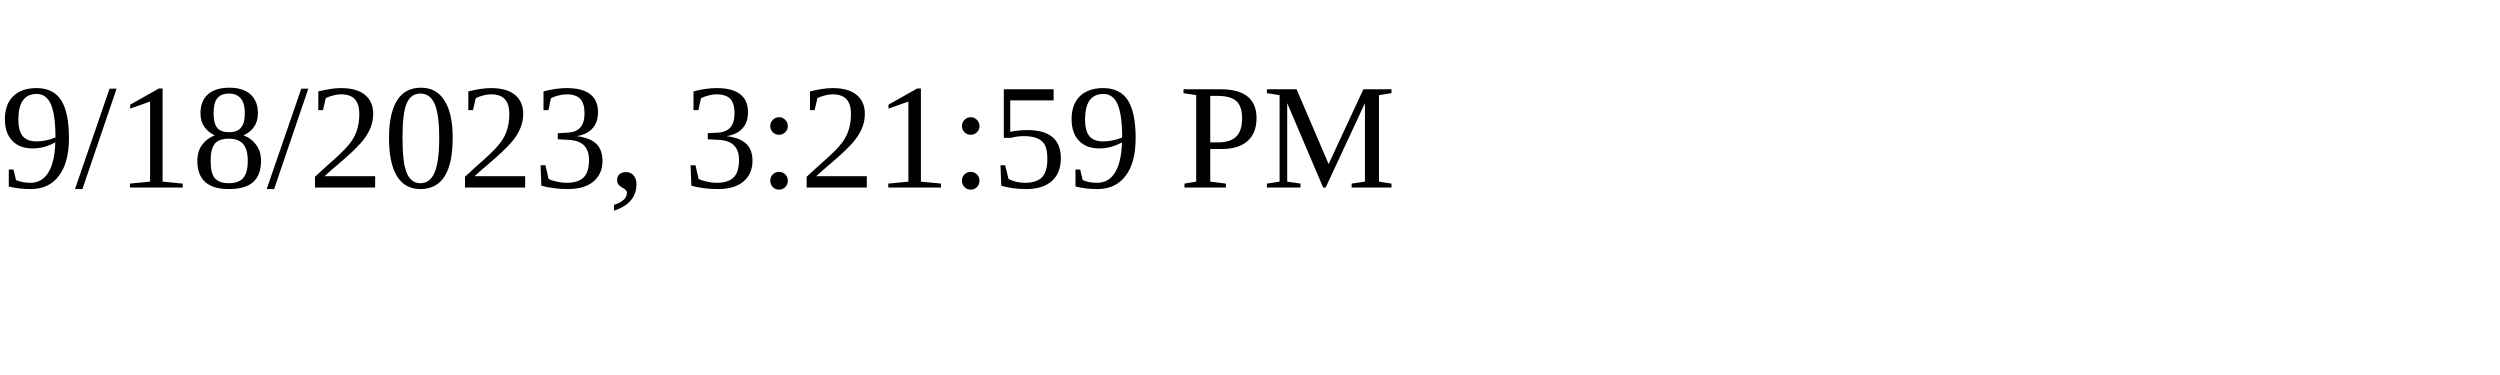
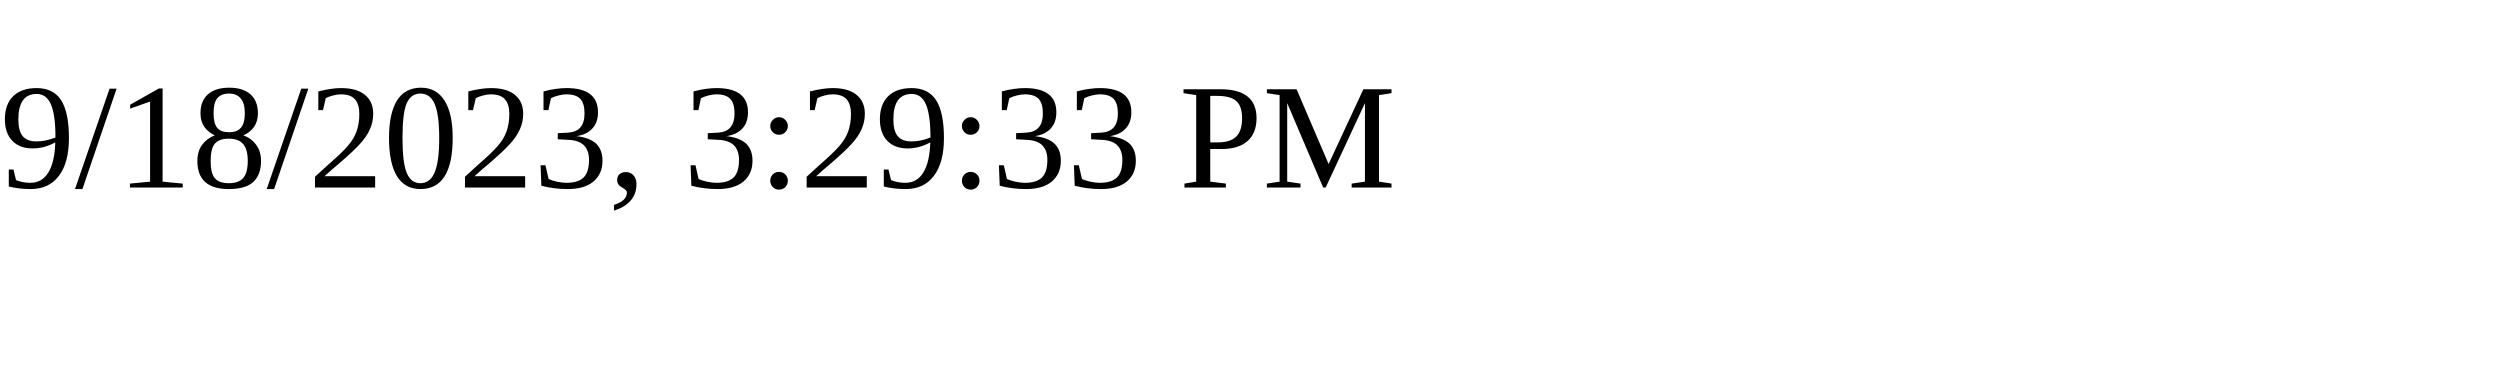
<svg xmlns="http://www.w3.org/2000/svg" height="30" width="200">
-   <text x="0" y="15">9/18/2023, 3:21:59 PM</text>
+   <text x="0" y="15">9/18/2023, 3:29:33 PM</text>
</svg>
